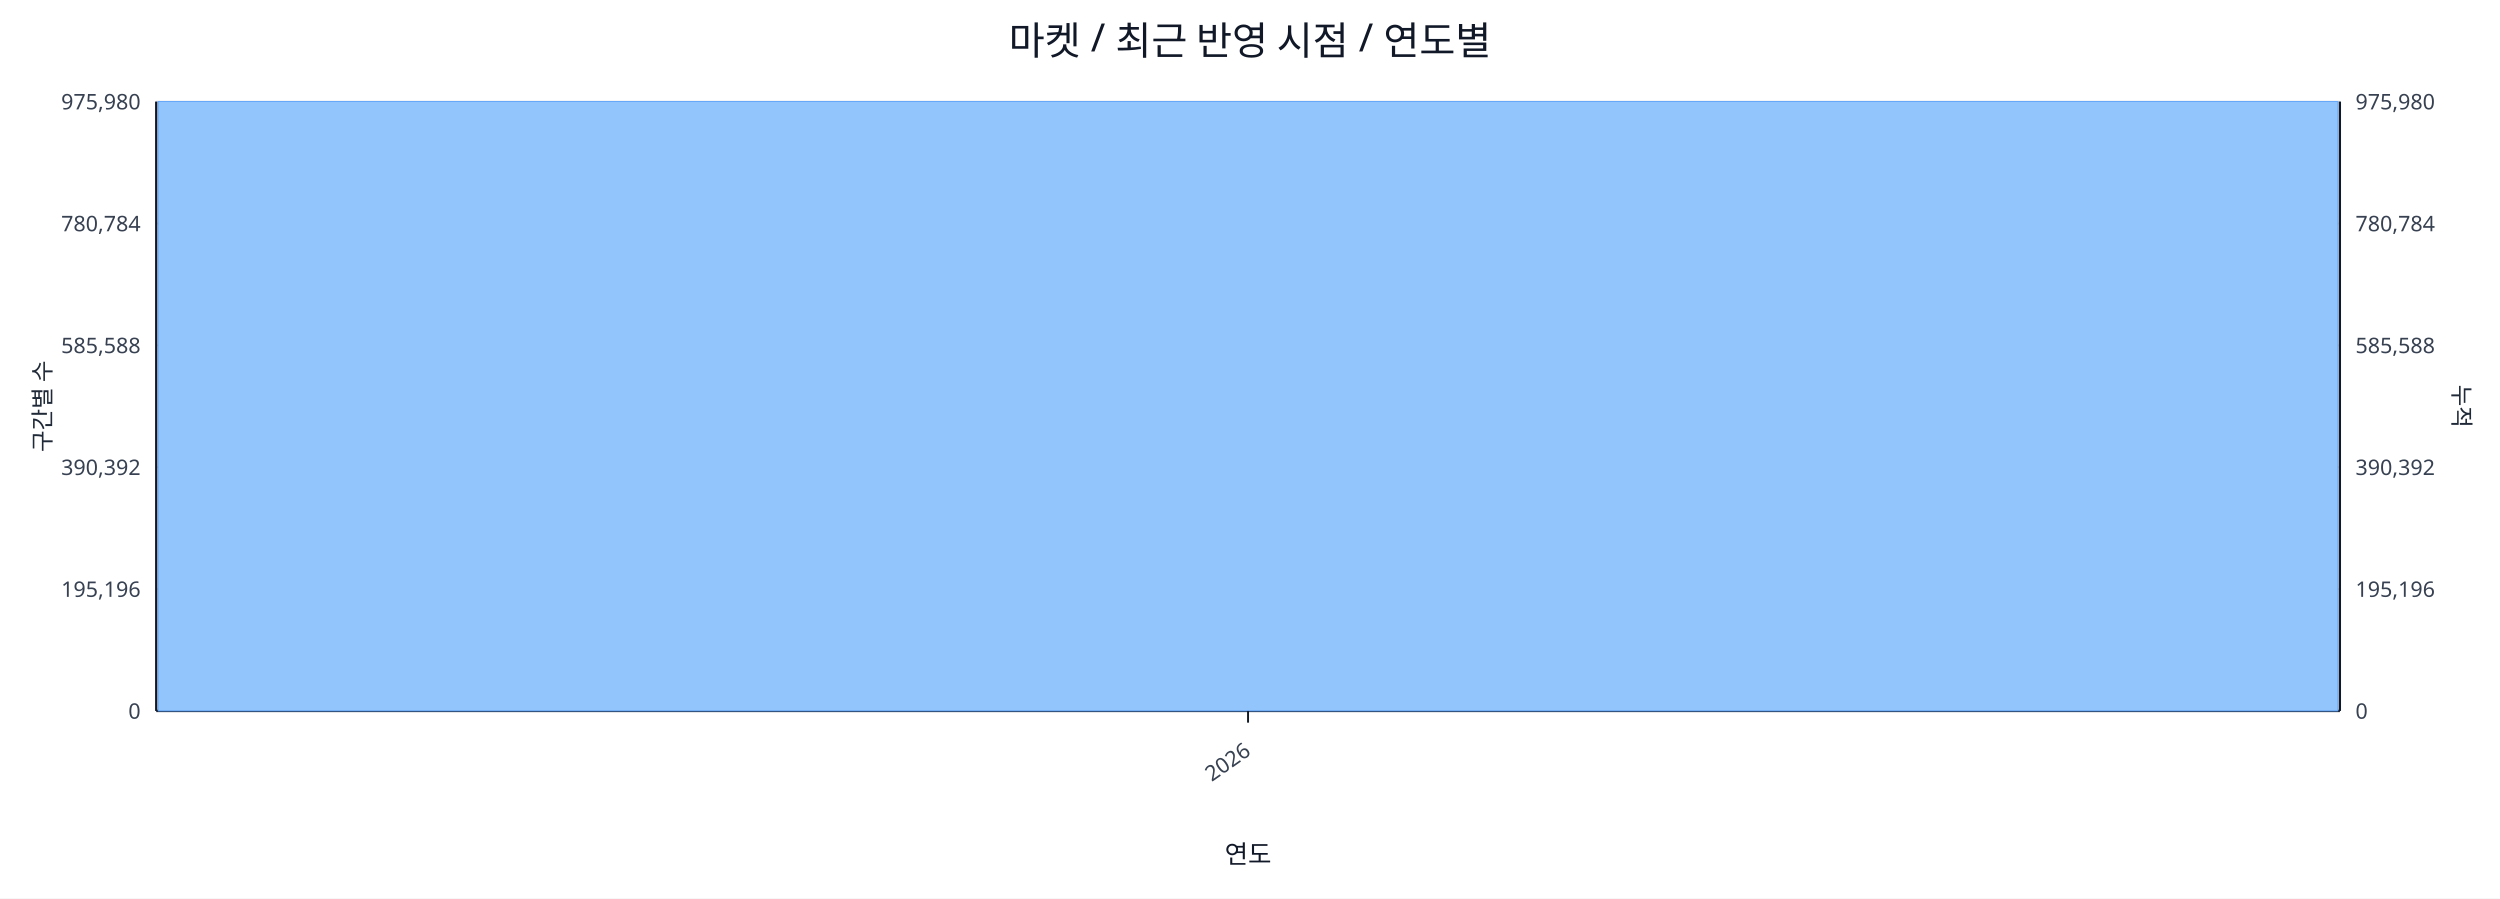
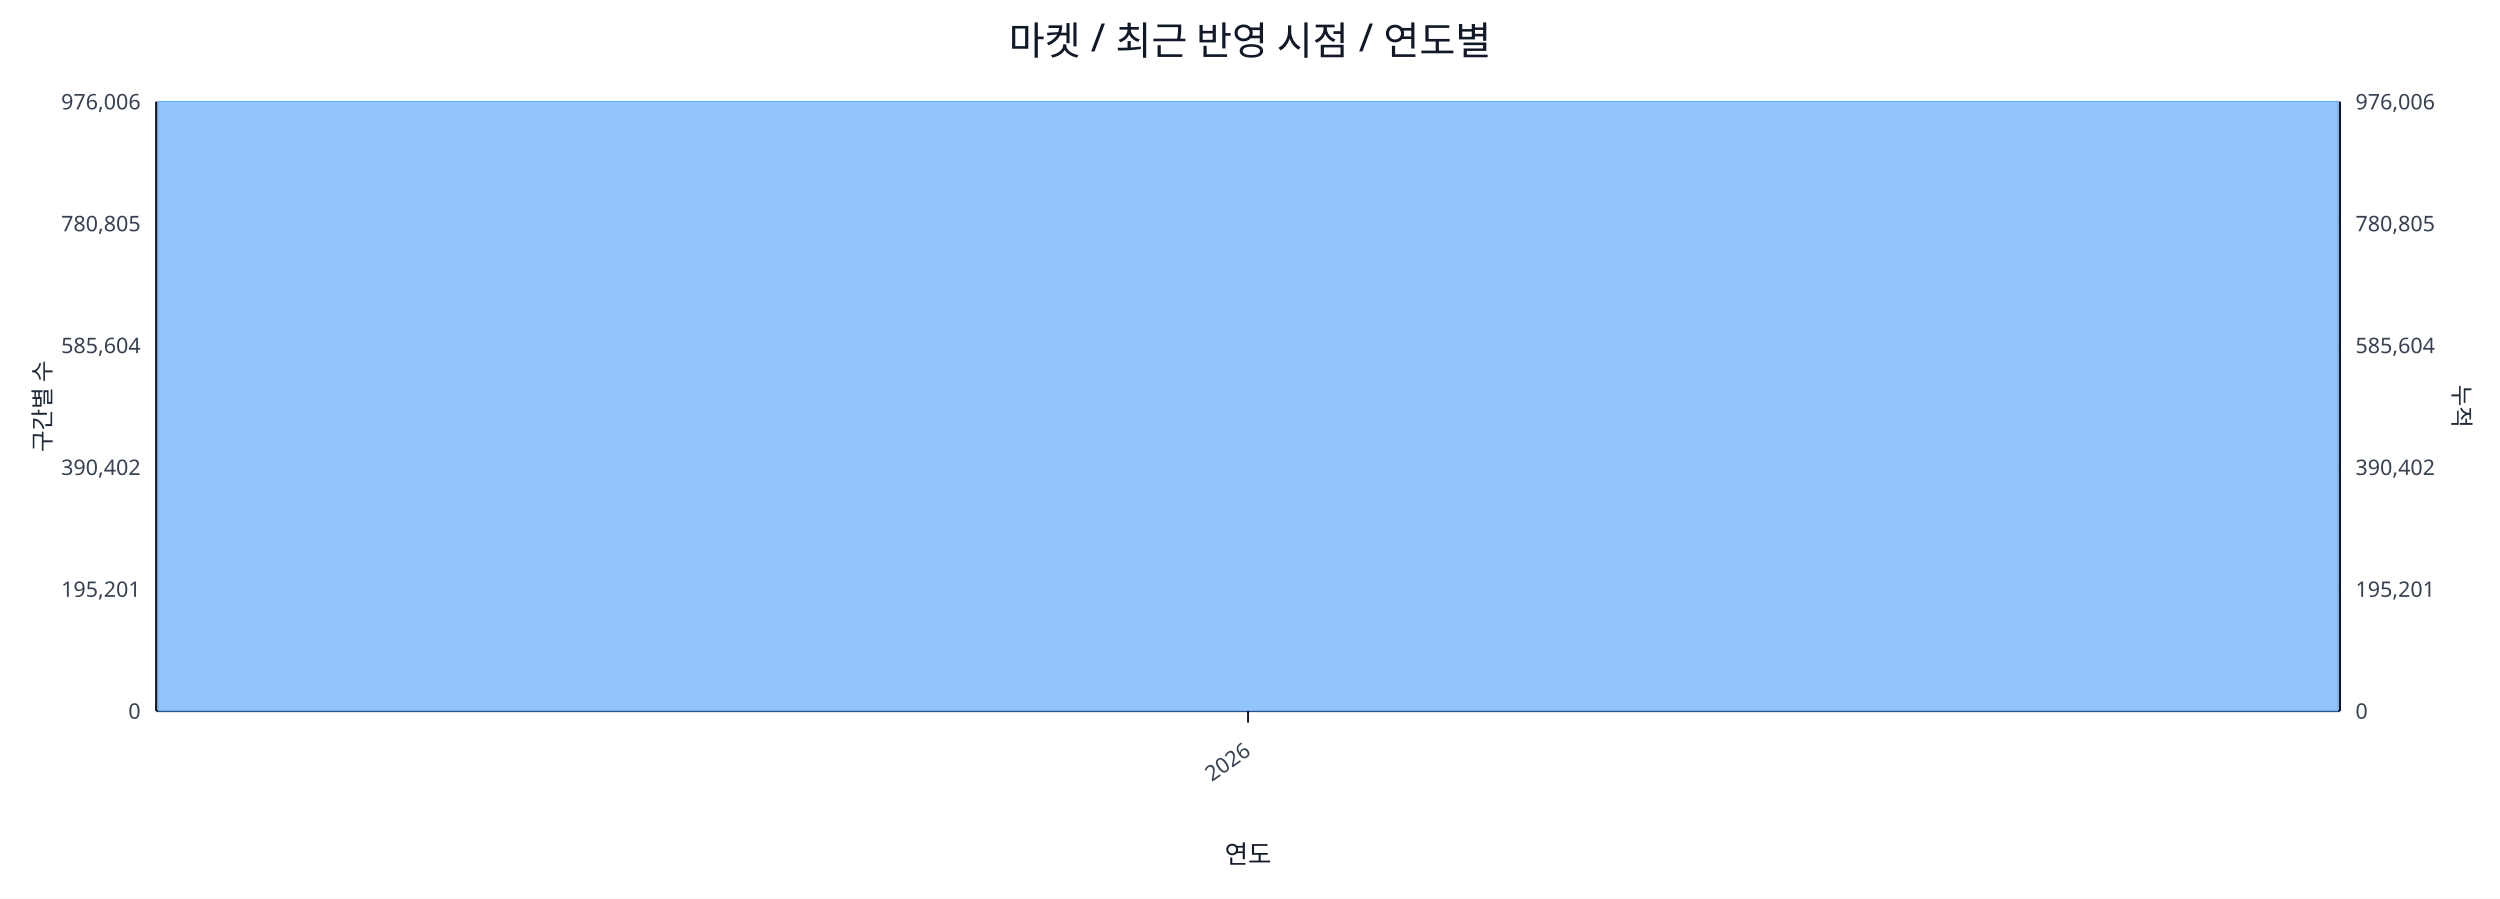
<svg xmlns="http://www.w3.org/2000/svg" width="1280" height="460" viewBox="0 0 1280 460">
  <rect x="0" y="0" width="100%" height="100%" fill="#ffffff" />
  <text x="640.0" y="28" font-size="20" text-anchor="middle" font-family="sans-serif" fill="#111827">마켓 / 최근 반영 시점 / 연도별</text>
  <line x1="80.0" y1="52.0" x2="1198.0" y2="52.0" stroke="#e5e7eb" stroke-width="1" />
-   <text x="72.0" y="56.0" font-size="11" text-anchor="end" font-family="sans-serif" fill="#374151">975,980</text>
-   <text x="1206.0" y="56.0" font-size="11" text-anchor="start" font-family="sans-serif" fill="#374151">975,980</text>
+   <text x="72.0" y="56.0" font-size="11" text-anchor="end" font-family="sans-serif" fill="#374151">976,006</text>
+   <text x="1206.0" y="56.0" font-size="11" text-anchor="start" font-family="sans-serif" fill="#374151">976,006</text>
  <line x1="80.0" y1="114.4" x2="1198.0" y2="114.4" stroke="#e5e7eb" stroke-width="1" />
-   <text x="72.0" y="118.4" font-size="11" text-anchor="end" font-family="sans-serif" fill="#374151">780,784</text>
-   <text x="1206.0" y="118.4" font-size="11" text-anchor="start" font-family="sans-serif" fill="#374151">780,784</text>
+   <text x="72.0" y="118.4" font-size="11" text-anchor="end" font-family="sans-serif" fill="#374151">780,805</text>
+   <text x="1206.0" y="118.4" font-size="11" text-anchor="start" font-family="sans-serif" fill="#374151">780,805</text>
  <line x1="80.0" y1="176.8" x2="1198.0" y2="176.8" stroke="#e5e7eb" stroke-width="1" />
-   <text x="72.0" y="180.8" font-size="11" text-anchor="end" font-family="sans-serif" fill="#374151">585,588</text>
-   <text x="1206.0" y="180.8" font-size="11" text-anchor="start" font-family="sans-serif" fill="#374151">585,588</text>
+   <text x="72.0" y="180.8" font-size="11" text-anchor="end" font-family="sans-serif" fill="#374151">585,604</text>
+   <text x="1206.0" y="180.8" font-size="11" text-anchor="start" font-family="sans-serif" fill="#374151">585,604</text>
  <line x1="80.0" y1="239.2" x2="1198.0" y2="239.2" stroke="#e5e7eb" stroke-width="1" />
-   <text x="72.0" y="243.2" font-size="11" text-anchor="end" font-family="sans-serif" fill="#374151">390,392</text>
-   <text x="1206.0" y="243.2" font-size="11" text-anchor="start" font-family="sans-serif" fill="#374151">390,392</text>
+   <text x="72.0" y="243.2" font-size="11" text-anchor="end" font-family="sans-serif" fill="#374151">390,402</text>
+   <text x="1206.0" y="243.2" font-size="11" text-anchor="start" font-family="sans-serif" fill="#374151">390,402</text>
  <line x1="80.0" y1="301.6" x2="1198.0" y2="301.6" stroke="#e5e7eb" stroke-width="1" />
-   <text x="72.0" y="305.6" font-size="11" text-anchor="end" font-family="sans-serif" fill="#374151">195,196</text>
-   <text x="1206.0" y="305.6" font-size="11" text-anchor="start" font-family="sans-serif" fill="#374151">195,196</text>
+   <text x="72.0" y="305.6" font-size="11" text-anchor="end" font-family="sans-serif" fill="#374151">195,201</text>
+   <text x="1206.0" y="305.6" font-size="11" text-anchor="start" font-family="sans-serif" fill="#374151">195,201</text>
  <line x1="80.0" y1="364.0" x2="1198.0" y2="364.0" stroke="#e5e7eb" stroke-width="1" />
  <text x="72.0" y="368.0" font-size="11" text-anchor="end" font-family="sans-serif" fill="#374151">0</text>
  <text x="1206.0" y="368.0" font-size="11" text-anchor="start" font-family="sans-serif" fill="#374151">0</text>
  <line x1="80.0" y1="364.0" x2="1198.0" y2="364.0" stroke="#111827" stroke-width="1.2" />
  <line x1="80.0" y1="52.0" x2="80.0" y2="364.0" stroke="#111827" stroke-width="1.2" />
  <line x1="1198.0" y1="52.0" x2="1198.0" y2="364.0" stroke="#111827" stroke-width="1.2" />
  <rect x="81.0" y="52.0" width="1116.0" height="312.0" fill="#93c5fd" stroke="#60a5fa" stroke-width="0.5" />
  <polyline fill="none" stroke="#ef4444" stroke-width="2" points="639.0,52.0" />
  <line x1="639.0" y1="364.0" x2="639.0" y2="370.0" stroke="#111827" stroke-width="1" />
  <text x="641.0" y="386.0" font-size="11" text-anchor="end" transform="rotate(-35 641.0 386.0)" font-family="sans-serif" fill="#374151">2026</text>
  <text x="26" y="208.0" font-size="12" transform="rotate(-90 26 208.0)" text-anchor="middle" font-family="sans-serif" fill="#1f2937">구간별 수</text>
  <text x="1256.0" y="208.0" font-size="12" transform="rotate(90 1256.0 208.0)" text-anchor="middle" font-family="sans-serif" fill="#1f2937">누적</text>
  <text x="639.0" y="442.0" font-size="13" text-anchor="middle" font-family="sans-serif" fill="#111827">연도</text>
</svg>
